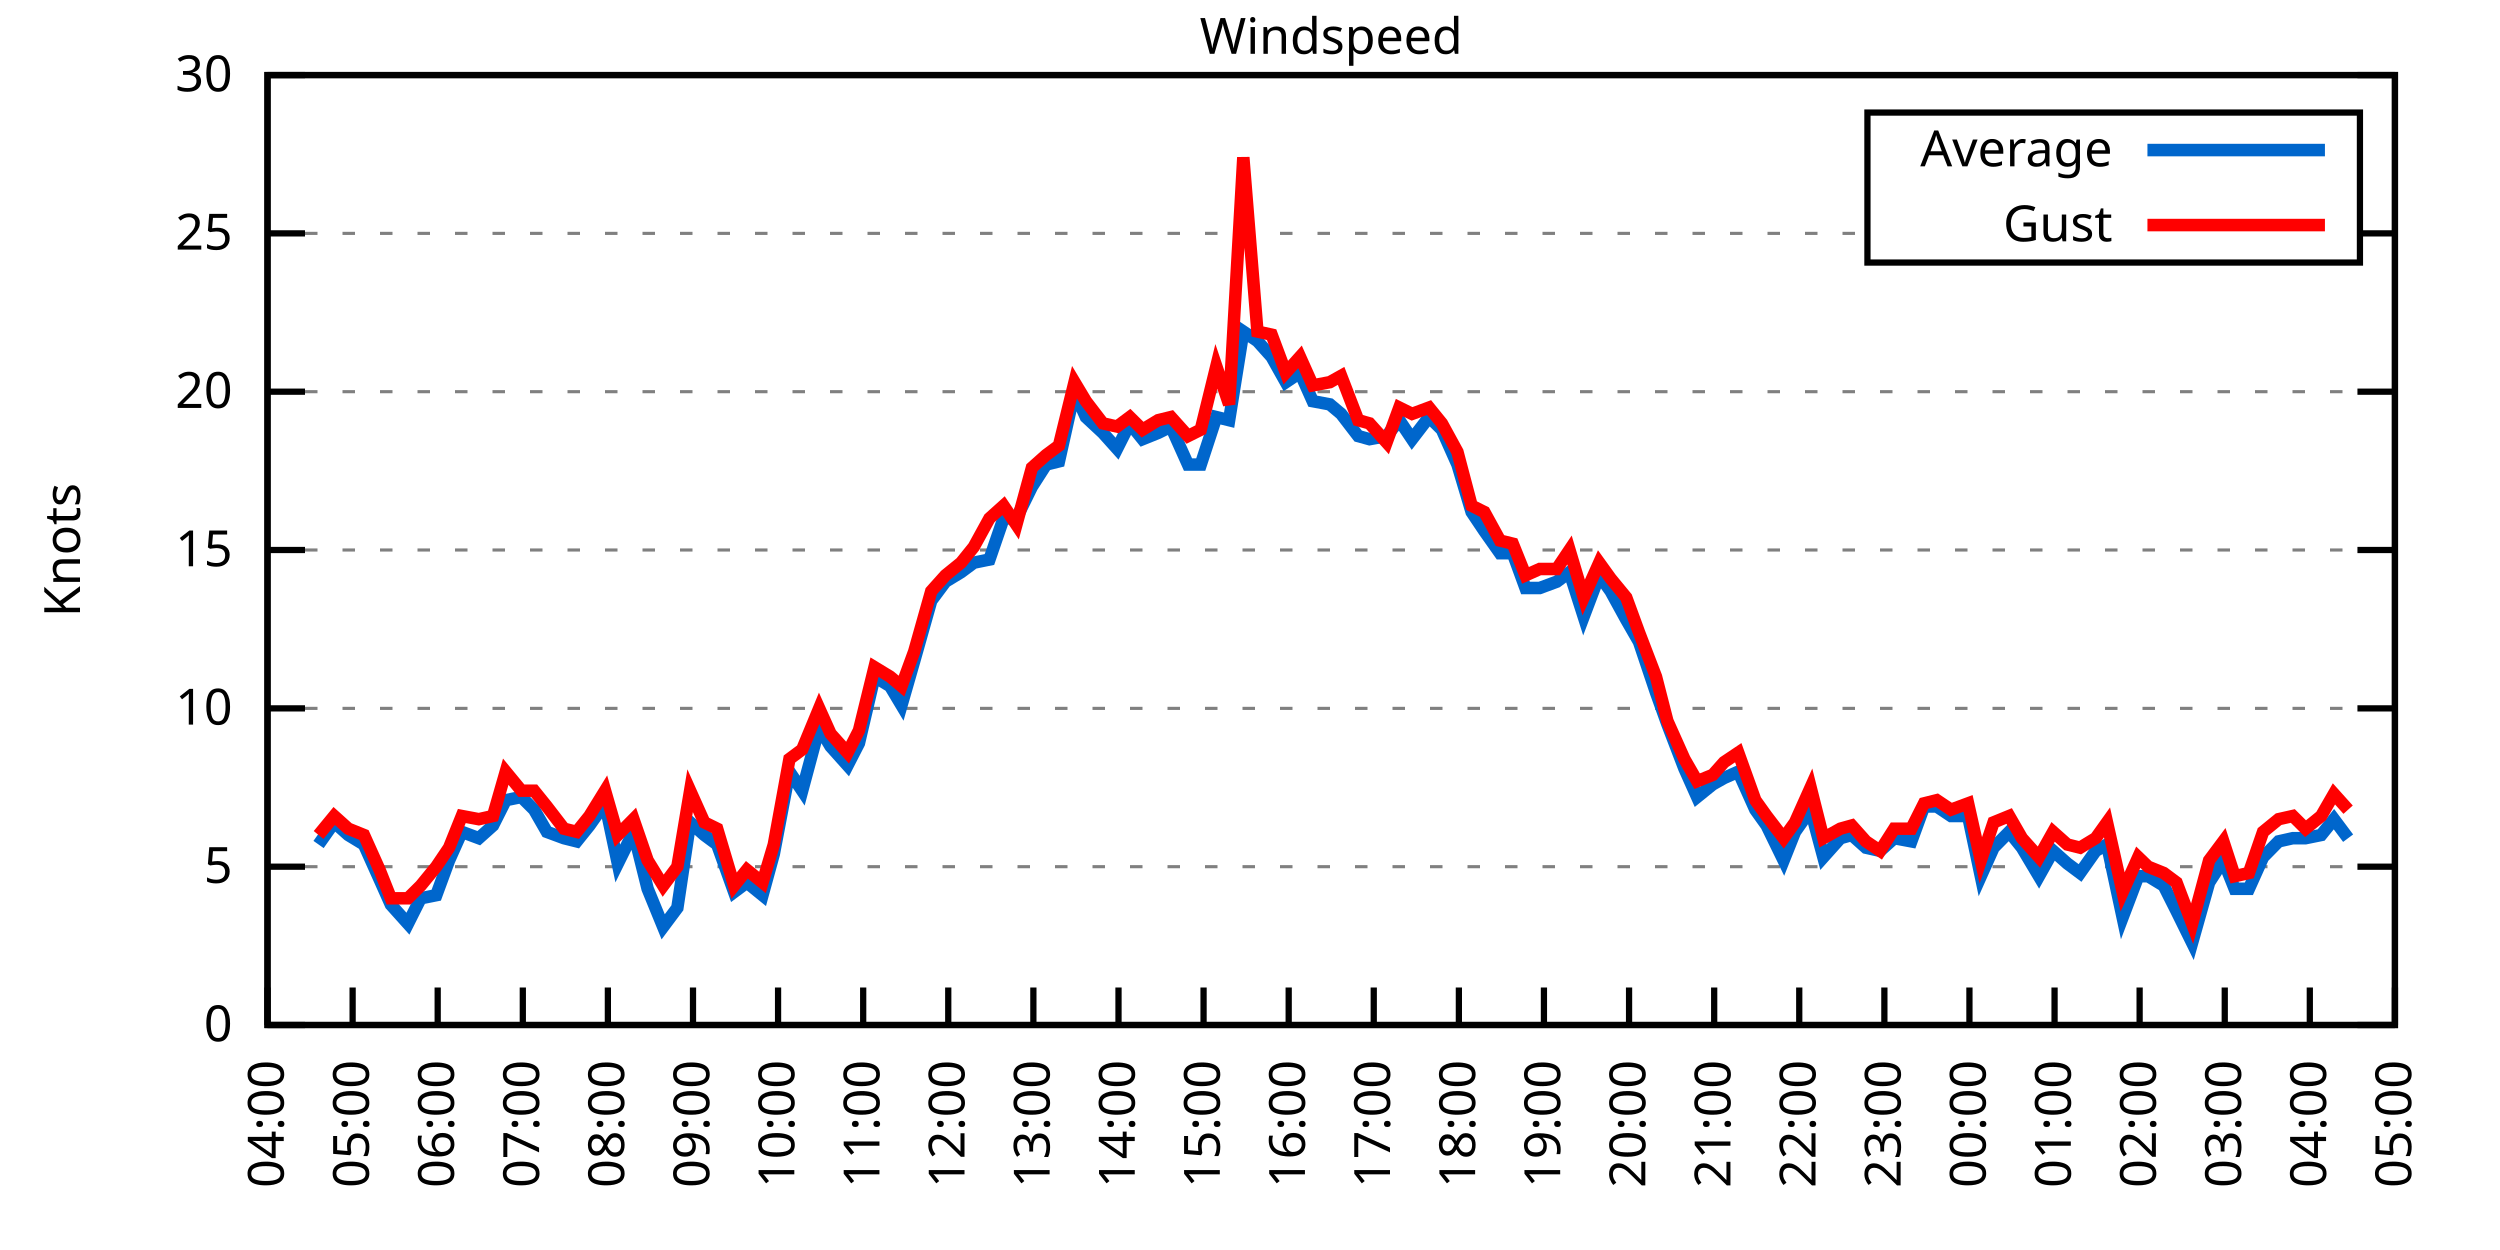
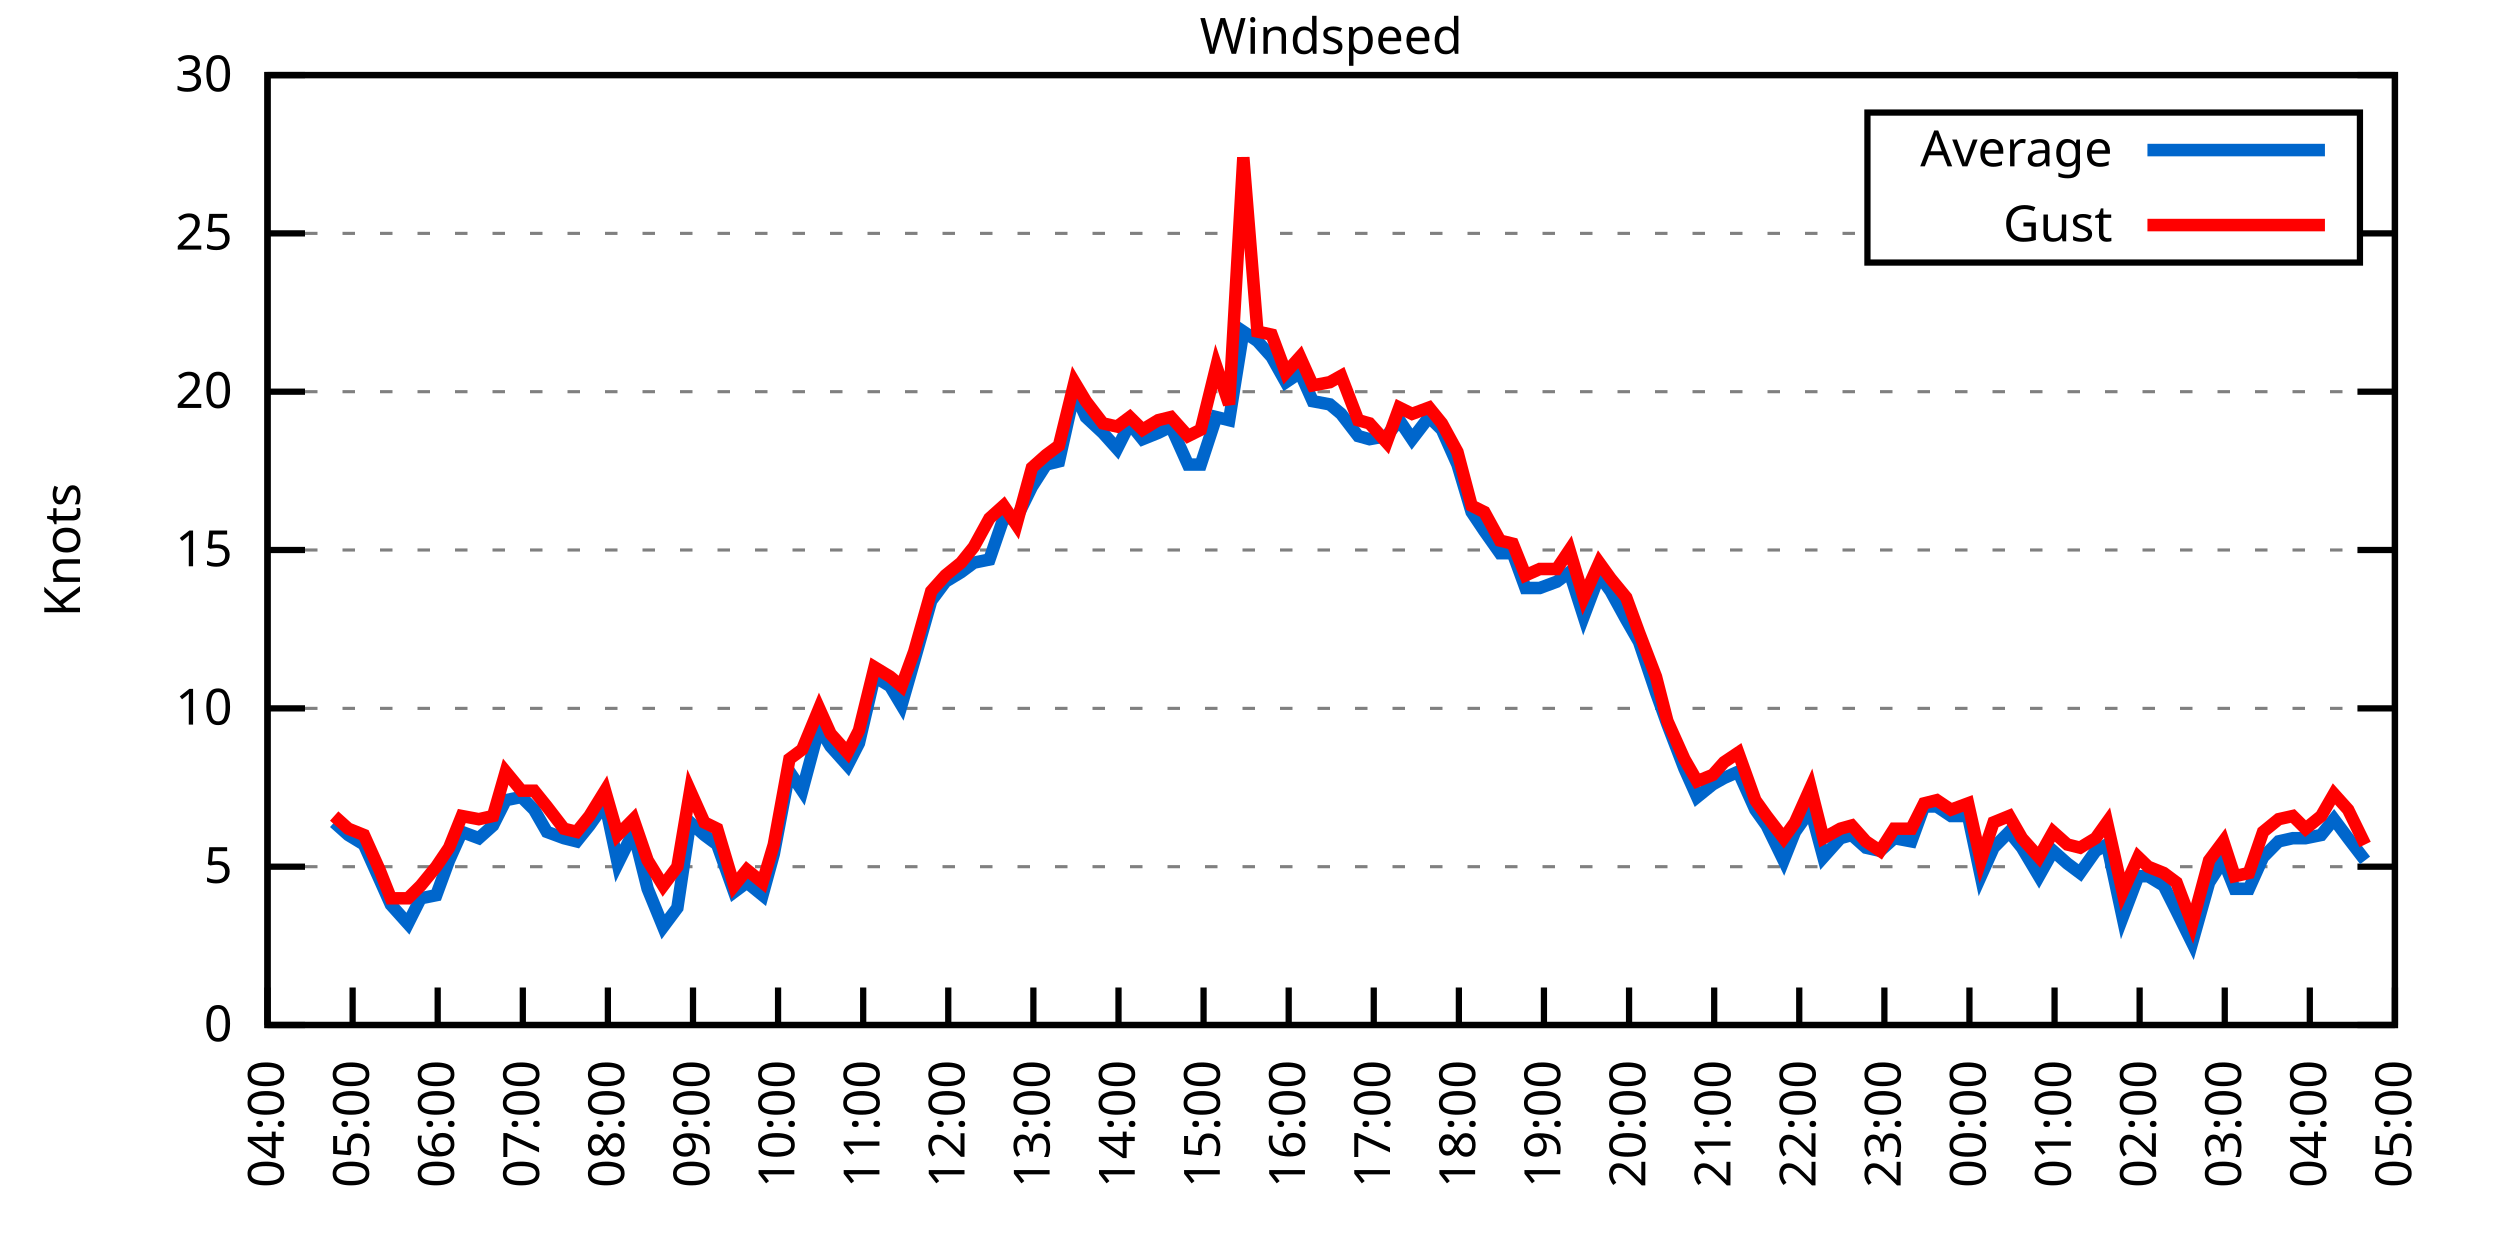
<svg xmlns="http://www.w3.org/2000/svg" xmlns:xlink="http://www.w3.org/1999/xlink" width="400" height="200" viewBox="0 0 400 200">
  <g id="gnuplot_canvas">
    <rect x="0" y="0" width="400" height="200" fill="none" />
    <defs>
      <circle id="gpDot" r="0.5" stroke-width="0.5" stroke="currentColor" />
      <path id="gpPt0" stroke-width="0.333" stroke="currentColor" d="M-1,0 h2 M0,-1 v2" />
      <path id="gpPt1" stroke-width="0.333" stroke="currentColor" d="M-1,-1 L1,1 M1,-1 L-1,1" />
      <path id="gpPt2" stroke-width="0.333" stroke="currentColor" d="M-1,0 L1,0 M0,-1 L0,1 M-1,-1 L1,1 M-1,1 L1,-1" />
      <rect id="gpPt3" stroke-width="0.333" stroke="currentColor" x="-1" y="-1" width="2" height="2" />
      <rect id="gpPt4" stroke-width="0.333" stroke="currentColor" fill="currentColor" x="-1" y="-1" width="2" height="2" />
      <circle id="gpPt5" stroke-width="0.333" stroke="currentColor" cx="0" cy="0" r="1" />
      <use xlink:href="#gpPt5" id="gpPt6" fill="currentColor" stroke="none" />
      <path id="gpPt7" stroke-width="0.333" stroke="currentColor" d="M0,-1.33 L-1.33,0.67 L1.33,0.67 z" />
      <use xlink:href="#gpPt7" id="gpPt8" fill="currentColor" stroke="none" />
      <use xlink:href="#gpPt7" id="gpPt9" stroke="currentColor" transform="rotate(180)" />
      <use xlink:href="#gpPt9" id="gpPt10" fill="currentColor" stroke="none" />
      <use xlink:href="#gpPt3" id="gpPt11" stroke="currentColor" transform="rotate(45)" />
      <use xlink:href="#gpPt11" id="gpPt12" fill="currentColor" stroke="none" />
      <path id="gpPt13" stroke-width="0.333" stroke="currentColor" d="M0,1.330 L1.265,0.411 L0.782,-1.067 L-0.782,-1.076 L-1.265,0.411 z" />
      <use xlink:href="#gpPt13" id="gpPt14" fill="currentColor" stroke="none" />
      <filter id="textbox" filterUnits="objectBoundingBox" x="0" y="0" height="1" width="1">
        <feFlood flood-color="white" flood-opacity="1" result="bgnd" />
        <feComposite in="SourceGraphic" in2="bgnd" operator="atop" />
      </filter>
      <filter id="greybox" filterUnits="objectBoundingBox" x="0" y="0" height="1" width="1">
        <feFlood flood-color="lightgrey" flood-opacity="1" result="grey" />
        <feComposite in="SourceGraphic" in2="grey" operator="atop" />
      </filter>
    </defs>
    <g fill="none" color="white" stroke="currentColor" stroke-width="1.00" stroke-linecap="butt" stroke-linejoin="miter">
</g>
    <g fill="none" color="black" stroke="currentColor" stroke-width="1.00" stroke-linecap="butt" stroke-linejoin="miter">
      <g stroke="none" shape-rendering="crispEdges">
        <polygon fill="rgb(255, 255, 255)" points="42.80,164.00 383.18,164.00 383.18,12.02 42.80,12.02 " />
      </g>
    </g>
    <g fill="none" color="black" stroke="currentColor" stroke-width="1.00" stroke-linecap="butt" stroke-linejoin="miter">
</g>
    <g fill="none" color="black" stroke="black" stroke-width="0.50" stroke-linecap="butt" stroke-linejoin="miter">
</g>
    <g fill="none" color="gray" stroke="currentColor" stroke-width="0.50" stroke-linecap="butt" stroke-linejoin="miter">
      <path stroke="gray" stroke-dasharray="2,4" class="gridline" d="M42.80,164.00 L383.19,164.00  " />
    </g>
    <g fill="none" color="gray" stroke="gray" stroke-width="1.00" stroke-linecap="butt" stroke-linejoin="miter">
</g>
    <g fill="none" color="black" stroke="currentColor" stroke-width="1.00" stroke-linecap="butt" stroke-linejoin="miter">
      <path stroke="black" d="M42.80,164.00 L48.80,164.00 M383.19,164.00 L377.19,164.00  " />
      <g transform="translate(37.20,166.60)" stroke="none" fill="black" font-family="Sans" font-size="8.00" text-anchor="end">
        <text>
          <tspan font-family="Sans"> 0</tspan>
        </text>
      </g>
    </g>
    <g fill="none" color="black" stroke="currentColor" stroke-width="1.00" stroke-linecap="butt" stroke-linejoin="miter">
</g>
    <g fill="none" color="black" stroke="black" stroke-width="0.50" stroke-linecap="butt" stroke-linejoin="miter">
</g>
    <g fill="none" color="gray" stroke="currentColor" stroke-width="0.50" stroke-linecap="butt" stroke-linejoin="miter">
      <path stroke="gray" stroke-dasharray="2,4" class="gridline" d="M42.80,138.67 L383.19,138.67  " />
    </g>
    <g fill="none" color="gray" stroke="gray" stroke-width="1.00" stroke-linecap="butt" stroke-linejoin="miter">
</g>
    <g fill="none" color="black" stroke="currentColor" stroke-width="1.00" stroke-linecap="butt" stroke-linejoin="miter">
      <path stroke="black" d="M42.80,138.67 L48.80,138.67 M383.19,138.67 L377.19,138.67  " />
      <g transform="translate(37.20,141.27)" stroke="none" fill="black" font-family="Sans" font-size="8.00" text-anchor="end">
        <text>
          <tspan font-family="Sans"> 5</tspan>
        </text>
      </g>
    </g>
    <g fill="none" color="black" stroke="currentColor" stroke-width="1.00" stroke-linecap="butt" stroke-linejoin="miter">
</g>
    <g fill="none" color="black" stroke="black" stroke-width="0.50" stroke-linecap="butt" stroke-linejoin="miter">
</g>
    <g fill="none" color="gray" stroke="currentColor" stroke-width="0.50" stroke-linecap="butt" stroke-linejoin="miter">
      <path stroke="gray" stroke-dasharray="2,4" class="gridline" d="M42.80,113.34 L383.19,113.34  " />
    </g>
    <g fill="none" color="gray" stroke="gray" stroke-width="1.00" stroke-linecap="butt" stroke-linejoin="miter">
</g>
    <g fill="none" color="black" stroke="currentColor" stroke-width="1.00" stroke-linecap="butt" stroke-linejoin="miter">
      <path stroke="black" d="M42.80,113.34 L48.80,113.34 M383.19,113.34 L377.19,113.34  " />
      <g transform="translate(37.20,115.94)" stroke="none" fill="black" font-family="Sans" font-size="8.00" text-anchor="end">
        <text>
          <tspan font-family="Sans"> 10</tspan>
        </text>
      </g>
    </g>
    <g fill="none" color="black" stroke="currentColor" stroke-width="1.00" stroke-linecap="butt" stroke-linejoin="miter">
</g>
    <g fill="none" color="black" stroke="black" stroke-width="0.50" stroke-linecap="butt" stroke-linejoin="miter">
</g>
    <g fill="none" color="gray" stroke="currentColor" stroke-width="0.50" stroke-linecap="butt" stroke-linejoin="miter">
      <path stroke="gray" stroke-dasharray="2,4" class="gridline" d="M42.80,88.00 L383.19,88.00  " />
    </g>
    <g fill="none" color="gray" stroke="gray" stroke-width="1.00" stroke-linecap="butt" stroke-linejoin="miter">
</g>
    <g fill="none" color="black" stroke="currentColor" stroke-width="1.00" stroke-linecap="butt" stroke-linejoin="miter">
      <path stroke="black" d="M42.80,88.00 L48.80,88.00 M383.19,88.00 L377.19,88.00  " />
      <g transform="translate(37.20,90.60)" stroke="none" fill="black" font-family="Sans" font-size="8.00" text-anchor="end">
        <text>
          <tspan font-family="Sans"> 15</tspan>
        </text>
      </g>
    </g>
    <g fill="none" color="black" stroke="currentColor" stroke-width="1.00" stroke-linecap="butt" stroke-linejoin="miter">
</g>
    <g fill="none" color="black" stroke="black" stroke-width="0.50" stroke-linecap="butt" stroke-linejoin="miter">
</g>
    <g fill="none" color="gray" stroke="currentColor" stroke-width="0.50" stroke-linecap="butt" stroke-linejoin="miter">
      <path stroke="gray" stroke-dasharray="2,4" class="gridline" d="M42.80,62.67 L383.19,62.67  " />
    </g>
    <g fill="none" color="gray" stroke="gray" stroke-width="1.00" stroke-linecap="butt" stroke-linejoin="miter">
</g>
    <g fill="none" color="black" stroke="currentColor" stroke-width="1.00" stroke-linecap="butt" stroke-linejoin="miter">
      <path stroke="black" d="M42.80,62.67 L48.80,62.67 M383.19,62.67 L377.19,62.67  " />
      <g transform="translate(37.20,65.27)" stroke="none" fill="black" font-family="Sans" font-size="8.00" text-anchor="end">
        <text>
          <tspan font-family="Sans"> 20</tspan>
        </text>
      </g>
    </g>
    <g fill="none" color="black" stroke="currentColor" stroke-width="1.00" stroke-linecap="butt" stroke-linejoin="miter">
</g>
    <g fill="none" color="black" stroke="black" stroke-width="0.50" stroke-linecap="butt" stroke-linejoin="miter">
</g>
    <g fill="none" color="gray" stroke="currentColor" stroke-width="0.50" stroke-linecap="butt" stroke-linejoin="miter">
      <path stroke="gray" stroke-dasharray="2,4" class="gridline" d="M42.80,37.34 L298.79,37.34 M377.59,37.34 L383.19,37.34  " />
    </g>
    <g fill="none" color="gray" stroke="gray" stroke-width="1.00" stroke-linecap="butt" stroke-linejoin="miter">
</g>
    <g fill="none" color="black" stroke="currentColor" stroke-width="1.00" stroke-linecap="butt" stroke-linejoin="miter">
      <path stroke="black" d="M42.80,37.34 L48.80,37.34 M383.19,37.34 L377.19,37.34  " />
      <g transform="translate(37.20,39.94)" stroke="none" fill="black" font-family="Sans" font-size="8.00" text-anchor="end">
        <text>
          <tspan font-family="Sans"> 25</tspan>
        </text>
      </g>
    </g>
    <g fill="none" color="black" stroke="currentColor" stroke-width="1.00" stroke-linecap="butt" stroke-linejoin="miter">
</g>
    <g fill="none" color="black" stroke="black" stroke-width="0.50" stroke-linecap="butt" stroke-linejoin="miter">
</g>
    <g fill="none" color="gray" stroke="currentColor" stroke-width="0.50" stroke-linecap="butt" stroke-linejoin="miter">
      <path stroke="gray" stroke-dasharray="2,4" class="gridline" d="M42.80,12.01 L383.19,12.01  " />
    </g>
    <g fill="none" color="gray" stroke="gray" stroke-width="1.00" stroke-linecap="butt" stroke-linejoin="miter">
</g>
    <g fill="none" color="black" stroke="currentColor" stroke-width="1.00" stroke-linecap="butt" stroke-linejoin="miter">
      <path stroke="black" d="M42.80,12.01 L48.80,12.01 M383.19,12.01 L377.19,12.01  " />
      <g transform="translate(37.20,14.61)" stroke="none" fill="black" font-family="Sans" font-size="8.00" text-anchor="end">
        <text>
          <tspan font-family="Sans"> 30</tspan>
        </text>
      </g>
    </g>
    <g fill="none" color="black" stroke="currentColor" stroke-width="1.00" stroke-linecap="butt" stroke-linejoin="miter">
      <path stroke="black" d="M42.80,164.00 L42.80,158.00  " />
      <g transform="translate(45.40,169.60) rotate(270.00)" stroke="none" fill="black" font-family="Sans" font-size="8.00" text-anchor="end">
        <text>
          <tspan font-family="Sans">04:00</tspan>
        </text>
      </g>
    </g>
    <g fill="none" color="black" stroke="currentColor" stroke-width="1.00" stroke-linecap="butt" stroke-linejoin="miter">
      <path stroke="black" d="M56.42,164.00 L56.42,158.00  " />
      <g transform="translate(59.02,169.60) rotate(270.00)" stroke="none" fill="black" font-family="Sans" font-size="8.00" text-anchor="end">
        <text>
          <tspan font-family="Sans">05:00</tspan>
        </text>
      </g>
    </g>
    <g fill="none" color="black" stroke="currentColor" stroke-width="1.00" stroke-linecap="butt" stroke-linejoin="miter">
      <path stroke="black" d="M70.03,164.00 L70.03,158.00  " />
      <g transform="translate(72.63,169.60) rotate(270.00)" stroke="none" fill="black" font-family="Sans" font-size="8.00" text-anchor="end">
        <text>
          <tspan font-family="Sans">06:00</tspan>
        </text>
      </g>
    </g>
    <g fill="none" color="black" stroke="currentColor" stroke-width="1.00" stroke-linecap="butt" stroke-linejoin="miter">
      <path stroke="black" d="M83.65,164.00 L83.65,158.00  " />
      <g transform="translate(86.25,169.60) rotate(270.00)" stroke="none" fill="black" font-family="Sans" font-size="8.00" text-anchor="end">
        <text>
          <tspan font-family="Sans">07:00</tspan>
        </text>
      </g>
    </g>
    <g fill="none" color="black" stroke="currentColor" stroke-width="1.00" stroke-linecap="butt" stroke-linejoin="miter">
      <path stroke="black" d="M97.26,164.00 L97.26,158.00  " />
      <g transform="translate(99.86,169.60) rotate(270.00)" stroke="none" fill="black" font-family="Sans" font-size="8.00" text-anchor="end">
        <text>
          <tspan font-family="Sans">08:00</tspan>
        </text>
      </g>
    </g>
    <g fill="none" color="black" stroke="currentColor" stroke-width="1.00" stroke-linecap="butt" stroke-linejoin="miter">
      <path stroke="black" d="M110.88,164.00 L110.88,158.00  " />
      <g transform="translate(113.48,169.60) rotate(270.00)" stroke="none" fill="black" font-family="Sans" font-size="8.00" text-anchor="end">
        <text>
          <tspan font-family="Sans">09:00</tspan>
        </text>
      </g>
    </g>
    <g fill="none" color="black" stroke="currentColor" stroke-width="1.00" stroke-linecap="butt" stroke-linejoin="miter">
      <path stroke="black" d="M124.49,164.00 L124.49,158.00  " />
      <g transform="translate(127.09,169.60) rotate(270.00)" stroke="none" fill="black" font-family="Sans" font-size="8.00" text-anchor="end">
        <text>
          <tspan font-family="Sans">10:00</tspan>
        </text>
      </g>
    </g>
    <g fill="none" color="black" stroke="currentColor" stroke-width="1.00" stroke-linecap="butt" stroke-linejoin="miter">
      <path stroke="black" d="M138.11,164.00 L138.11,158.00  " />
      <g transform="translate(140.71,169.60) rotate(270.00)" stroke="none" fill="black" font-family="Sans" font-size="8.00" text-anchor="end">
        <text>
          <tspan font-family="Sans">11:00</tspan>
        </text>
      </g>
    </g>
    <g fill="none" color="black" stroke="currentColor" stroke-width="1.00" stroke-linecap="butt" stroke-linejoin="miter">
      <path stroke="black" d="M151.72,164.00 L151.72,158.00  " />
      <g transform="translate(154.32,169.60) rotate(270.00)" stroke="none" fill="black" font-family="Sans" font-size="8.00" text-anchor="end">
        <text>
          <tspan font-family="Sans">12:00</tspan>
        </text>
      </g>
    </g>
    <g fill="none" color="black" stroke="currentColor" stroke-width="1.00" stroke-linecap="butt" stroke-linejoin="miter">
      <path stroke="black" d="M165.34,164.00 L165.34,158.00  " />
      <g transform="translate(167.94,169.60) rotate(270.00)" stroke="none" fill="black" font-family="Sans" font-size="8.00" text-anchor="end">
        <text>
          <tspan font-family="Sans">13:00</tspan>
        </text>
      </g>
    </g>
    <g fill="none" color="black" stroke="currentColor" stroke-width="1.00" stroke-linecap="butt" stroke-linejoin="miter">
      <path stroke="black" d="M178.96,164.00 L178.96,158.00  " />
      <g transform="translate(181.56,169.60) rotate(270.00)" stroke="none" fill="black" font-family="Sans" font-size="8.00" text-anchor="end">
        <text>
          <tspan font-family="Sans">14:00</tspan>
        </text>
      </g>
    </g>
    <g fill="none" color="black" stroke="currentColor" stroke-width="1.00" stroke-linecap="butt" stroke-linejoin="miter">
      <path stroke="black" d="M192.57,164.00 L192.57,158.00  " />
      <g transform="translate(195.17,169.60) rotate(270.00)" stroke="none" fill="black" font-family="Sans" font-size="8.00" text-anchor="end">
        <text>
          <tspan font-family="Sans">15:00</tspan>
        </text>
      </g>
    </g>
    <g fill="none" color="black" stroke="currentColor" stroke-width="1.00" stroke-linecap="butt" stroke-linejoin="miter">
      <path stroke="black" d="M206.19,164.00 L206.19,158.00  " />
      <g transform="translate(208.79,169.60) rotate(270.00)" stroke="none" fill="black" font-family="Sans" font-size="8.00" text-anchor="end">
        <text>
          <tspan font-family="Sans">16:00</tspan>
        </text>
      </g>
    </g>
    <g fill="none" color="black" stroke="currentColor" stroke-width="1.00" stroke-linecap="butt" stroke-linejoin="miter">
      <path stroke="black" d="M219.80,164.00 L219.80,158.00  " />
      <g transform="translate(222.40,169.60) rotate(270.00)" stroke="none" fill="black" font-family="Sans" font-size="8.00" text-anchor="end">
        <text>
          <tspan font-family="Sans">17:00</tspan>
        </text>
      </g>
    </g>
    <g fill="none" color="black" stroke="currentColor" stroke-width="1.00" stroke-linecap="butt" stroke-linejoin="miter">
      <path stroke="black" d="M233.42,164.00 L233.42,158.00  " />
      <g transform="translate(236.02,169.60) rotate(270.00)" stroke="none" fill="black" font-family="Sans" font-size="8.00" text-anchor="end">
        <text>
          <tspan font-family="Sans">18:00</tspan>
        </text>
      </g>
    </g>
    <g fill="none" color="black" stroke="currentColor" stroke-width="1.00" stroke-linecap="butt" stroke-linejoin="miter">
      <path stroke="black" d="M247.03,164.00 L247.03,158.00  " />
      <g transform="translate(249.63,169.60) rotate(270.00)" stroke="none" fill="black" font-family="Sans" font-size="8.00" text-anchor="end">
        <text>
          <tspan font-family="Sans">19:00</tspan>
        </text>
      </g>
    </g>
    <g fill="none" color="black" stroke="currentColor" stroke-width="1.00" stroke-linecap="butt" stroke-linejoin="miter">
      <path stroke="black" d="M260.65,164.00 L260.65,158.00  " />
      <g transform="translate(263.25,169.60) rotate(270.00)" stroke="none" fill="black" font-family="Sans" font-size="8.00" text-anchor="end">
        <text>
          <tspan font-family="Sans">20:00</tspan>
        </text>
      </g>
    </g>
    <g fill="none" color="black" stroke="currentColor" stroke-width="1.00" stroke-linecap="butt" stroke-linejoin="miter">
      <path stroke="black" d="M274.27,164.00 L274.27,158.00  " />
      <g transform="translate(276.87,169.60) rotate(270.00)" stroke="none" fill="black" font-family="Sans" font-size="8.00" text-anchor="end">
        <text>
          <tspan font-family="Sans">21:00</tspan>
        </text>
      </g>
    </g>
    <g fill="none" color="black" stroke="currentColor" stroke-width="1.00" stroke-linecap="butt" stroke-linejoin="miter">
      <path stroke="black" d="M287.88,164.00 L287.88,158.00  " />
      <g transform="translate(290.48,169.60) rotate(270.00)" stroke="none" fill="black" font-family="Sans" font-size="8.00" text-anchor="end">
        <text>
          <tspan font-family="Sans">22:00</tspan>
        </text>
      </g>
    </g>
    <g fill="none" color="black" stroke="currentColor" stroke-width="1.00" stroke-linecap="butt" stroke-linejoin="miter">
      <path stroke="black" d="M301.50,164.00 L301.50,158.00  " />
      <g transform="translate(304.10,169.60) rotate(270.00)" stroke="none" fill="black" font-family="Sans" font-size="8.00" text-anchor="end">
        <text>
          <tspan font-family="Sans">23:00</tspan>
        </text>
      </g>
    </g>
    <g fill="none" color="black" stroke="currentColor" stroke-width="1.00" stroke-linecap="butt" stroke-linejoin="miter">
      <path stroke="black" d="M315.11,164.00 L315.11,158.00  " />
      <g transform="translate(317.71,169.60) rotate(270.00)" stroke="none" fill="black" font-family="Sans" font-size="8.00" text-anchor="end">
        <text>
          <tspan font-family="Sans">00:00</tspan>
        </text>
      </g>
    </g>
    <g fill="none" color="black" stroke="currentColor" stroke-width="1.00" stroke-linecap="butt" stroke-linejoin="miter">
      <path stroke="black" d="M328.73,164.00 L328.73,158.00  " />
      <g transform="translate(331.33,169.60) rotate(270.00)" stroke="none" fill="black" font-family="Sans" font-size="8.00" text-anchor="end">
        <text>
          <tspan font-family="Sans">01:00</tspan>
        </text>
      </g>
    </g>
    <g fill="none" color="black" stroke="currentColor" stroke-width="1.00" stroke-linecap="butt" stroke-linejoin="miter">
      <path stroke="black" d="M342.34,164.00 L342.34,158.00  " />
      <g transform="translate(344.94,169.60) rotate(270.00)" stroke="none" fill="black" font-family="Sans" font-size="8.00" text-anchor="end">
        <text>
          <tspan font-family="Sans">02:00</tspan>
        </text>
      </g>
    </g>
    <g fill="none" color="black" stroke="currentColor" stroke-width="1.00" stroke-linecap="butt" stroke-linejoin="miter">
      <path stroke="black" d="M355.96,164.00 L355.96,158.00  " />
      <g transform="translate(358.56,169.60) rotate(270.00)" stroke="none" fill="black" font-family="Sans" font-size="8.00" text-anchor="end">
        <text>
          <tspan font-family="Sans">03:00</tspan>
        </text>
      </g>
    </g>
    <g fill="none" color="black" stroke="currentColor" stroke-width="1.00" stroke-linecap="butt" stroke-linejoin="miter">
      <path stroke="black" d="M369.57,164.00 L369.57,158.00  " />
      <g transform="translate(372.17,169.60) rotate(270.00)" stroke="none" fill="black" font-family="Sans" font-size="8.00" text-anchor="end">
        <text>
          <tspan font-family="Sans">04:00</tspan>
        </text>
      </g>
    </g>
    <g fill="none" color="black" stroke="currentColor" stroke-width="1.00" stroke-linecap="butt" stroke-linejoin="miter">
      <path stroke="black" d="M383.19,164.00 L383.19,158.00  " />
      <g transform="translate(385.79,169.60) rotate(270.00)" stroke="none" fill="black" font-family="Sans" font-size="8.00" text-anchor="end">
        <text>
          <tspan font-family="Sans">05:00</tspan>
        </text>
      </g>
    </g>
    <g fill="none" color="black" stroke="currentColor" stroke-width="1.00" stroke-linecap="butt" stroke-linejoin="miter">
</g>
    <g fill="none" color="black" stroke="currentColor" stroke-width="1.00" stroke-linecap="butt" stroke-linejoin="miter">
      <path stroke="black" d="M42.80,12.01 L42.80,164.00 L383.19,164.00 L383.19,12.01 L42.80,12.01 Z  " />
    </g>
    <g fill="none" color="black" stroke="currentColor" stroke-width="1.00" stroke-linecap="butt" stroke-linejoin="miter">
</g>
    <g fill="none" color="black" stroke="currentColor" stroke-width="1.00" stroke-linecap="butt" stroke-linejoin="miter">
      <path stroke="black" d="M298.79,42.01 L298.79,18.01 L377.59,18.01 L377.59,42.01 L298.79,42.01 Z  " />
    </g>
    <g id="Windspeed_plot_1">
      <g fill="none" color="white" stroke="black" stroke-width="2.00" stroke-linecap="butt" stroke-linejoin="miter">
</g>
      <g fill="none" color="black" stroke="currentColor" stroke-width="2.00" stroke-linecap="butt" stroke-linejoin="miter">
        <g transform="translate(337.99,26.61)" stroke="none" fill="black" font-family="Sans" font-size="8.00" text-anchor="end">
          <text>
            <tspan font-family="Sans">Average</tspan>
          </text>
        </g>
      </g>
      <g fill="none" color="black" stroke="currentColor" stroke-width="2.00" stroke-linecap="butt" stroke-linejoin="miter">
-         <path stroke="rgb(  0, 102, 204)" d="M343.59,24.01 L371.99,24.01 M50.97,135.12 L53.47,131.58 L55.73,133.60 L58.23,135.12 L60.73,140.69 L62.54,144.75   L65.27,147.79 L67.31,143.73 L69.80,143.23 L71.85,137.66 L73.89,133.10 L76.61,134.11 L78.88,132.08 L80.92,128.03   L83.42,127.52 L85.46,129.55 L87.50,133.10 L90.23,134.11 L92.27,134.62 L94.31,132.08 L96.81,128.54 L98.85,138.16   L101.35,133.10 L103.62,142.21 L106.11,148.29 L108.38,145.25 L110.42,131.58 L112.69,133.60 L114.74,135.12 L117.46,142.72   L119.50,141.20 L122.00,143.23 L123.81,136.64 L126.31,123.47 L128.35,126.51 L131.07,116.38 L132.89,119.42 L135.61,122.46   L137.43,118.91 L139.92,108.27 L142.42,109.79 L144.24,112.83 L146.28,105.74 L149.00,96.11 L151.27,93.07 L153.77,91.55   L155.81,90.03 L158.31,89.52 L160.57,82.94 L162.62,82.94 L165.11,77.87 L167.38,74.33 L169.43,73.82 L171.92,62.67   L173.74,66.73 L176.46,69.26 L178.73,71.79 L180.77,67.74 L182.81,70.27 L185.31,69.26 L187.35,68.25 L190.08,74.33   L192.12,74.33 L194.61,66.73 L196.66,67.23 L198.93,53.05 L201.19,54.57 L203.46,57.10 L205.73,61.15 L208.00,59.63   L210.04,64.19 L212.77,64.70 L214.58,66.22 L217.31,69.77 L219.12,70.27 L221.85,69.77 L223.89,67.23 L225.93,70.27   L228.65,66.73 L230.70,68.75 L233.19,74.33 L235.46,81.93 L237.50,84.97 L240.00,88.51 L242.04,88.51 L244.08,94.08   L246.35,94.08 L249.08,93.07 L251.12,91.55 L253.39,98.64 L255.88,92.06 L257.70,94.59 L260.20,99.15 L262.24,102.70   L264.96,110.80 L266.78,115.87 L269.50,122.96 L271.54,127.52 L274.04,125.50 L275.85,124.48 L278.12,123.47 L280.85,129.55   L282.66,132.08 L285.38,137.66 L287.20,133.10 L289.70,129.55 L291.74,137.15 L294.46,134.11 L296.28,133.60 L298.55,135.63   L300.82,136.14 L303.08,134.11 L305.81,134.62 L307.85,129.04 L309.89,129.04 L312.16,130.56 L314.89,130.56 L316.93,140.19   L318.97,135.63 L321.47,133.10 L323.51,135.63 L326.23,140.19 L328.50,136.14 L330.77,138.16 L332.81,139.68 L335.31,136.14   L337.12,135.12 L339.62,146.77 L342.12,140.19 L343.70,140.19 L346.20,141.71 L348.24,145.76 L350.74,150.83 L353.46,141.20   L355.73,137.66 L357.55,142.21 L359.82,142.21 L362.09,137.15 L364.58,134.62 L366.85,134.11 L368.89,134.11 L371.39,133.60   L373.43,131.07 L375.70,134.11  " />
+         <path stroke="rgb(  0, 102, 204)" d="M343.59,24.01 L371.99,24.01 M53.47,131.58 L55.73,133.60 L58.23,135.12 L60.73,140.69 L62.54,144.75 L65.27,147.79   L67.31,143.73 L69.80,143.23 L71.85,137.66 L73.89,133.10 L76.61,134.11 L78.88,132.08 L80.92,128.03 L83.42,127.52   L85.46,129.55 L87.50,133.10 L90.23,134.11 L92.27,134.62 L94.31,132.08 L96.81,128.54 L98.85,138.16 L101.35,133.10   L103.62,142.21 L106.11,148.29 L108.38,145.25 L110.42,131.58 L112.69,133.60 L114.74,135.12 L117.46,142.72 L119.50,141.20   L122.00,143.23 L123.81,136.64 L126.31,123.47 L128.35,126.51 L131.07,116.38 L132.89,119.42 L135.61,122.46 L137.43,118.91   L139.92,108.27 L142.42,109.79 L144.24,112.83 L146.28,105.74 L149.00,96.11 L151.27,93.07 L153.77,91.55 L155.81,90.03   L158.31,89.52 L160.57,82.94 L162.62,82.94 L165.11,77.87 L167.38,74.33 L169.43,73.82 L171.92,62.67 L173.74,66.73   L176.46,69.26 L178.73,71.79 L180.77,67.74 L182.81,70.27 L185.31,69.26 L187.35,68.25 L190.08,74.33 L192.12,74.33   L194.61,66.73 L196.66,67.23 L198.93,53.05 L201.19,54.57 L203.46,57.10 L205.73,61.15 L208.00,59.63 L210.04,64.19   L212.77,64.70 L214.58,66.22 L217.31,69.77 L219.12,70.27 L221.85,69.77 L223.89,67.23 L225.93,70.27 L228.65,66.73   L230.70,68.75 L233.19,74.33 L235.46,81.93 L237.50,84.97 L240.00,88.51 L242.04,88.51 L244.08,94.08 L246.35,94.08   L249.08,93.07 L251.12,91.55 L253.39,98.64 L255.88,92.06 L257.70,94.59 L260.20,99.15 L262.24,102.70 L264.96,110.80   L266.78,115.87 L269.50,122.96 L271.54,127.52 L274.04,125.50 L275.85,124.48 L278.12,123.47 L280.85,129.55 L282.66,132.08   L285.38,137.66 L287.20,133.10 L289.70,129.55 L291.74,137.15 L294.46,134.11 L296.28,133.60 L298.55,135.63 L300.82,136.14   L303.08,134.11 L305.81,134.62 L307.85,129.04 L309.89,129.04 L312.16,130.56 L314.89,130.56 L316.93,140.19 L318.97,135.63   L321.47,133.10 L323.51,135.63 L326.23,140.19 L328.50,136.14 L330.77,138.16 L332.81,139.68 L335.31,136.14 L337.12,135.12   L339.62,146.77 L342.12,140.19 L343.70,140.19 L346.20,141.71 L348.24,145.76 L350.74,150.83 L353.46,141.20 L355.73,137.66   L357.55,142.21 L359.82,142.21 L362.09,137.15 L364.58,134.62 L366.85,134.11 L368.89,134.11 L371.39,133.60 L373.43,131.07   L375.70,134.11 L378.42,137.66  " />
      </g>
    </g>
    <g id="Windspeed_plot_2">
      <g fill="none" color="black" stroke="currentColor" stroke-width="2.00" stroke-linecap="butt" stroke-linejoin="miter">
        <g transform="translate(337.99,38.61)" stroke="none" fill="black" font-family="Sans" font-size="8.00" text-anchor="end">
          <text>
            <tspan font-family="Sans">Gust</tspan>
          </text>
        </g>
      </g>
      <g fill="none" color="black" stroke="currentColor" stroke-width="2.00" stroke-linecap="butt" stroke-linejoin="miter">
-         <path stroke="rgb(255,   0,   0)" d="M343.59,36.01 L371.99,36.01 M50.97,133.60 L53.47,130.56 L55.73,132.59 L58.23,133.60 L60.73,139.17 L62.54,143.73   L65.27,143.73 L67.31,141.71 L69.80,138.67 L71.85,135.63 L73.89,130.56 L76.61,131.07 L78.88,130.56 L80.92,123.47   L83.42,126.51 L85.46,126.51 L87.50,129.04 L90.23,132.59 L92.27,133.10 L94.31,130.56 L96.81,126.51 L98.85,133.60   L101.35,131.07 L103.62,137.66 L106.11,141.71 L108.38,138.67 L110.42,126.51 L112.69,131.58 L114.74,132.59 L117.46,141.71   L119.50,139.17 L122.00,141.20 L123.81,135.12 L126.31,121.44 L128.35,119.92 L131.07,113.34 L132.89,117.39 L135.61,120.43   L137.43,116.88 L139.92,106.75 L142.42,108.27 L144.24,109.79 L146.28,104.22 L149.00,94.59 L151.27,92.06 L153.77,90.03   L155.81,87.50 L158.31,82.94 L160.57,80.91 L162.62,83.95 L165.11,74.83 L167.38,72.81 L169.43,71.29 L171.92,61.15   L173.74,64.19 L176.46,67.74 L178.73,68.25 L180.77,66.73 L182.81,68.75 L185.31,67.23 L187.35,66.73 L190.08,69.77   L192.12,68.75 L194.61,58.62 L196.66,64.70 L198.93,25.18 L201.19,53.05 L203.46,53.55 L205.73,59.63 L208.00,57.10   L210.04,61.66 L212.77,61.15 L214.58,60.14 L217.31,67.23 L219.12,67.74 L221.85,70.78 L223.89,65.21 L225.93,66.22   L228.65,65.21 L230.70,67.74 L233.19,72.30 L235.46,80.91 L237.50,81.93 L240.00,86.49 L242.04,86.99 L244.08,92.06   L246.35,91.04 L249.08,91.04 L251.12,88.00 L253.39,95.60 L255.88,90.03 L257.70,92.56 L260.20,95.60 L262.24,101.18   L264.96,108.27 L266.78,115.36 L269.50,121.44 L271.54,124.99 L274.04,123.98 L275.85,121.95 L278.12,120.43 L280.85,128.03   L282.66,130.56 L285.38,134.11 L287.20,131.58 L289.70,126.00 L291.74,134.11 L294.46,132.59 L296.28,132.08 L298.55,134.62   L300.82,136.14 L303.08,132.59 L305.81,132.59 L307.85,128.54 L309.89,128.03 L312.16,129.55 L314.89,128.54 L316.93,137.66   L318.97,131.58 L321.47,130.56 L323.51,134.11 L326.23,137.15 L328.50,133.10 L330.77,135.12 L332.81,135.63 L335.31,134.11   L337.12,131.58 L339.62,142.72 L342.12,137.15 L343.70,138.67 L346.20,139.68 L348.24,141.20 L350.74,147.79 L353.46,137.66   L355.73,134.62 L357.55,140.19 L359.82,139.68 L362.09,133.10 L364.58,131.07 L366.85,130.56 L368.89,132.59 L371.39,130.56   L373.43,127.02 L375.70,129.55  " />
+         <path stroke="rgb(255,   0,   0)" d="M343.59,36.01 L371.99,36.01 M53.47,130.56 L55.73,132.59 L58.23,133.60 L60.73,139.17 L62.54,143.73 L65.27,143.73   L67.31,141.71 L69.80,138.67 L71.85,135.63 L73.89,130.56 L76.61,131.07 L78.88,130.56 L80.92,123.47 L83.42,126.51   L85.46,126.51 L87.50,129.04 L90.23,132.59 L92.27,133.10 L94.31,130.56 L96.81,126.51 L98.85,133.60 L101.35,131.07   L103.62,137.66 L106.11,141.71 L108.38,138.67 L110.42,126.51 L112.69,131.58 L114.74,132.59 L117.46,141.71 L119.50,139.17   L122.00,141.20 L123.81,135.12 L126.31,121.44 L128.35,119.92 L131.07,113.34 L132.89,117.39 L135.61,120.43 L137.43,116.88   L139.92,106.75 L142.42,108.27 L144.24,109.79 L146.28,104.22 L149.00,94.59 L151.27,92.06 L153.77,90.03 L155.81,87.50   L158.31,82.94 L160.57,80.91 L162.62,83.95 L165.11,74.83 L167.38,72.81 L169.43,71.29 L171.92,61.15 L173.74,64.19   L176.46,67.74 L178.73,68.25 L180.77,66.73 L182.81,68.75 L185.31,67.23 L187.35,66.73 L190.08,69.77 L192.12,68.75   L194.61,58.62 L196.66,64.70 L198.93,25.18 L201.19,53.05 L203.46,53.55 L205.73,59.63 L208.00,57.10 L210.04,61.66   L212.77,61.15 L214.58,60.14 L217.31,67.23 L219.12,67.74 L221.85,70.78 L223.89,65.21 L225.93,66.22 L228.65,65.21   L230.70,67.74 L233.19,72.30 L235.46,80.91 L237.50,81.93 L240.00,86.49 L242.04,86.99 L244.08,92.06 L246.35,91.04   L249.08,91.04 L251.12,88.00 L253.39,95.60 L255.88,90.03 L257.70,92.56 L260.20,95.60 L262.24,101.18 L264.96,108.27   L266.78,115.36 L269.50,121.44 L271.54,124.99 L274.04,123.98 L275.85,121.95 L278.12,120.43 L280.85,128.03 L282.66,130.56   L285.38,134.11 L287.20,131.58 L289.70,126.00 L291.74,134.11 L294.46,132.59 L296.28,132.08 L298.55,134.62 L300.82,136.14   L303.08,132.59 L305.81,132.59 L307.85,128.54 L309.89,128.03 L312.16,129.55 L314.89,128.54 L316.93,137.66 L318.97,131.58   L321.47,130.56 L323.51,134.11 L326.23,137.15 L328.50,133.10 L330.77,135.12 L332.81,135.63 L335.31,134.11 L337.12,131.58   L339.62,142.72 L342.12,137.15 L343.70,138.67 L346.20,139.68 L348.24,141.20 L350.74,147.79 L353.46,137.66 L355.73,134.62   L357.55,140.19 L359.82,139.68 L362.09,133.10 L364.58,131.07 L366.85,130.56 L368.89,132.59 L371.39,130.56 L373.43,127.02   L375.70,129.55 L378.42,135.12  " />
      </g>
    </g>
    <g fill="none" color="black" stroke="currentColor" stroke-width="2.00" stroke-linecap="butt" stroke-linejoin="miter">
</g>
    <g fill="none" color="black" stroke="black" stroke-width="1.00" stroke-linecap="butt" stroke-linejoin="miter">
</g>
    <g fill="none" color="black" stroke="currentColor" stroke-width="1.00" stroke-linecap="butt" stroke-linejoin="miter">
      <path stroke="black" d="M42.80,12.01 L42.80,164.00 L383.19,164.00 L383.19,12.01 L42.80,12.01 Z  " />
      <g transform="translate(12.80,88.01) rotate(270.00)" stroke="none" fill="black" font-family="Sans" font-size="8.00" text-anchor="middle">
        <text>
          <tspan font-family="Sans">Knots</tspan>
        </text>
      </g>
    </g>
    <g fill="none" color="black" stroke="currentColor" stroke-width="1.00" stroke-linecap="butt" stroke-linejoin="miter">
</g>
    <g fill="none" color="black" stroke="currentColor" stroke-width="1.00" stroke-linecap="butt" stroke-linejoin="miter">
      <g transform="translate(212.99,8.61)" stroke="none" fill="black" font-family="Sans" font-size="8.00" text-anchor="middle">
        <text>
          <tspan font-family="Sans">Windspeed</tspan>
        </text>
      </g>
    </g>
    <g fill="none" color="black" stroke="currentColor" stroke-width="1.00" stroke-linecap="butt" stroke-linejoin="miter">
</g>
  </g>
</svg>
